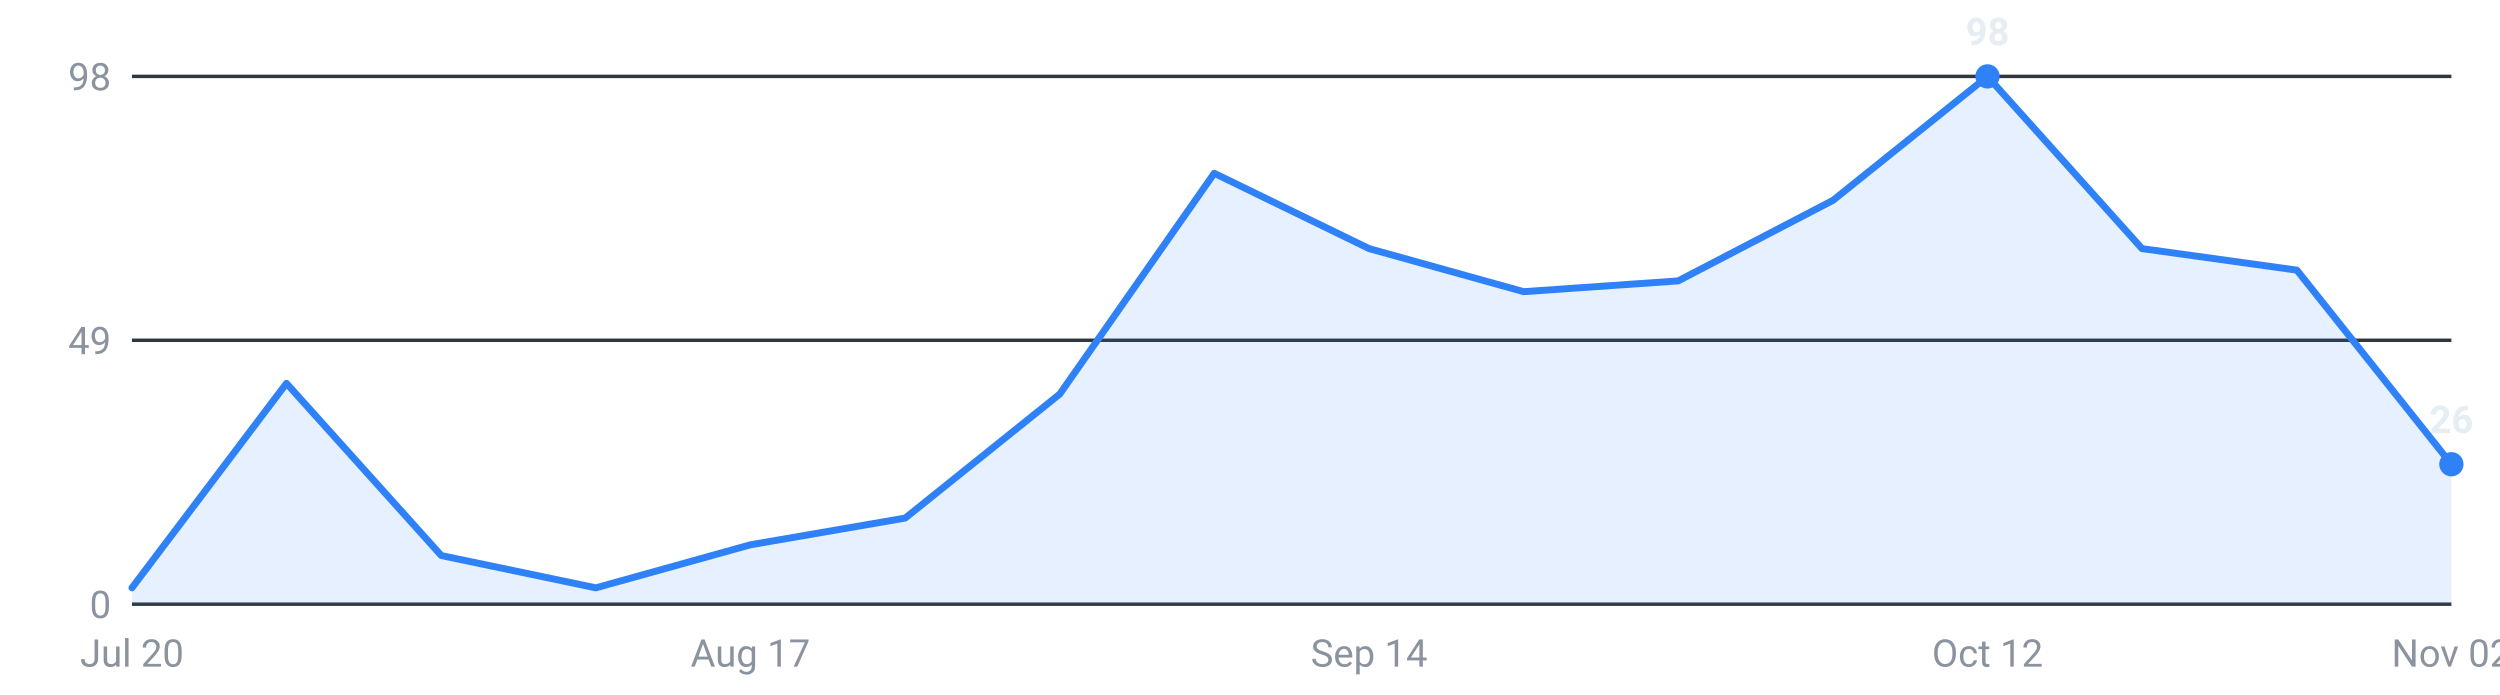
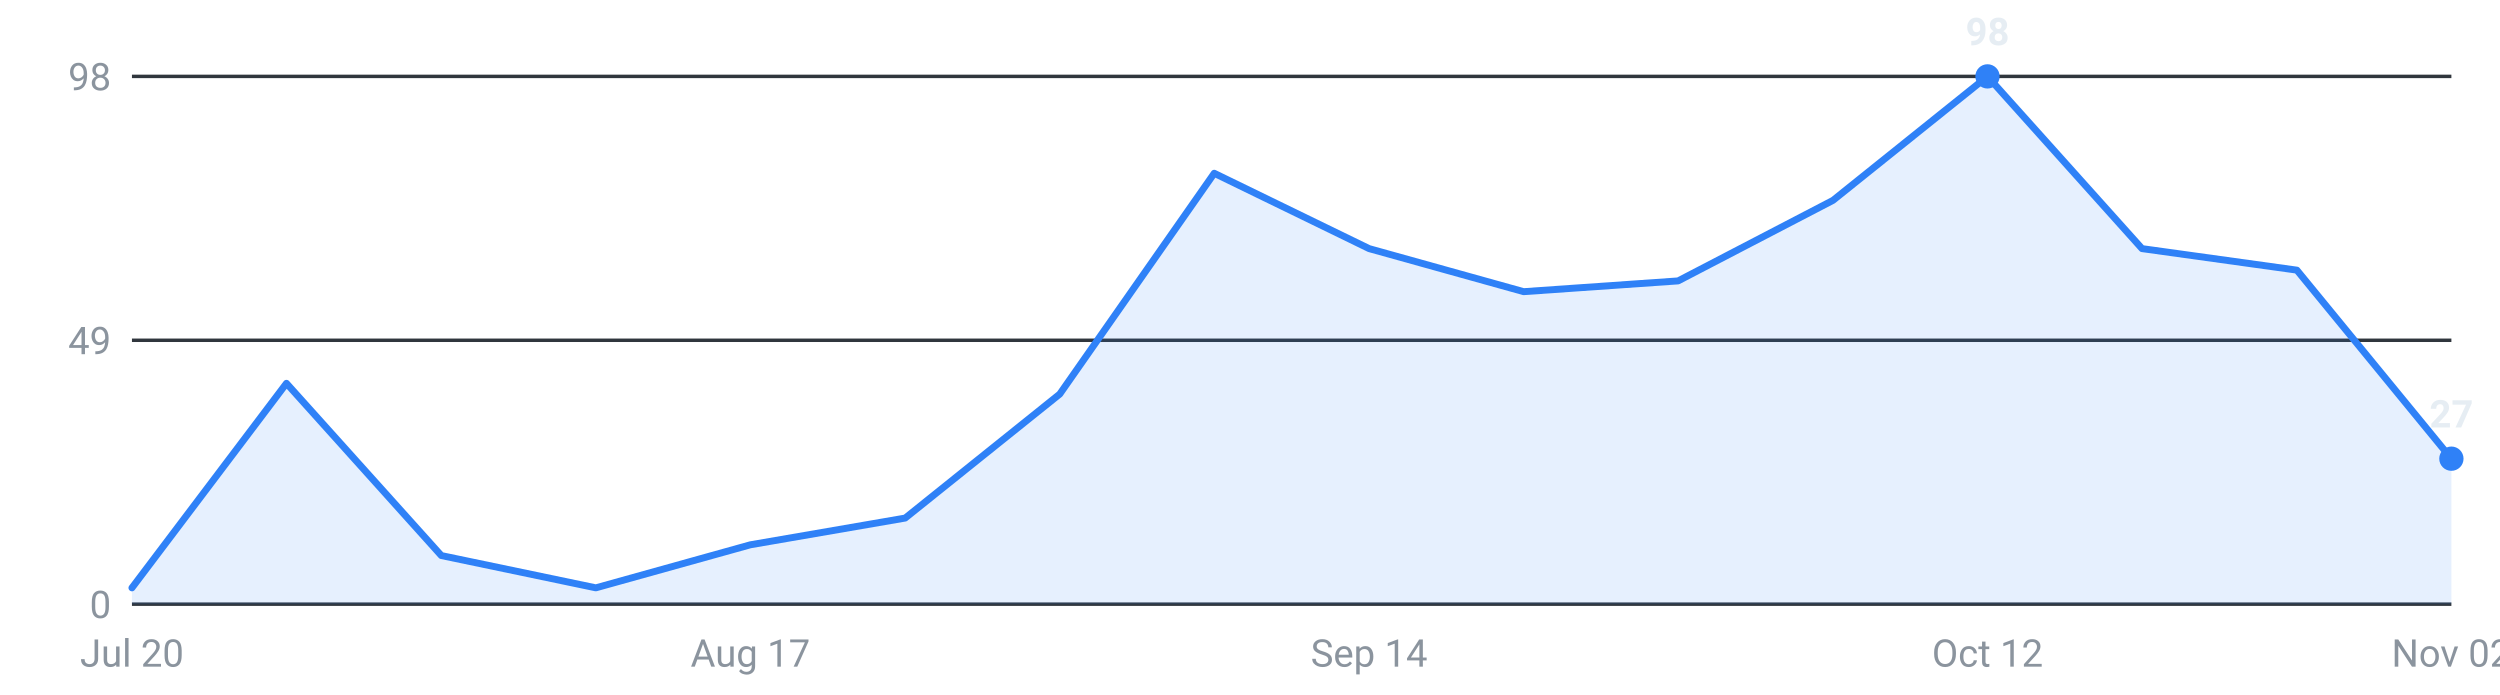
<svg xmlns="http://www.w3.org/2000/svg" viewBox="0 0 720 200" width="720" height="200" role="img" aria-label="Internships posted per week, last 16 weeks">
  <g font-family="-apple-system,Segoe UI,Roboto,sans-serif" font-size="11">
    <line x1="38" y1="174.0" x2="706" y2="174.0" stroke="#30363d" stroke-width="1" />
    <text x="32" y="178.0" text-anchor="end" fill="#8b949e">0</text>
    <line x1="38" y1="98.0" x2="706" y2="98.0" stroke="#30363d" stroke-width="1" />
    <text x="32" y="102.0" text-anchor="end" fill="#8b949e">49</text>
    <line x1="38" y1="22.0" x2="706" y2="22.0" stroke="#30363d" stroke-width="1" />
    <text x="32" y="26.0" text-anchor="end" fill="#8b949e">98</text>
-     <path d="M38.0,174 L38.0,169.3 L82.5,110.4 L127.1,160.0 L171.6,169.3 L216.1,156.9 L260.7,149.2 L305.2,113.5 L349.7,49.9 L394.3,71.6 L438.8,84.0 L483.3,80.9 L527.9,57.7 L572.4,22.0 L616.9,71.6 L661.5,77.8 L706.0,133.7 L706.0,174 Z" fill="#2f81f7" fill-opacity="0.12" />
-     <polyline points="38.0,169.3 82.5,110.4 127.1,160.0 171.6,169.3 216.1,156.9 260.7,149.2 305.2,113.5 349.7,49.9 394.3,71.6 438.8,84.0 483.3,80.9 527.9,57.7 572.4,22.0 616.9,71.6 661.5,77.8 706.0,133.7" fill="none" stroke="#2f81f7" stroke-width="2" stroke-linejoin="round" stroke-linecap="round" />
+     <path d="M38.0,174 L38.0,169.3 L82.5,110.4 L127.1,160.0 L171.6,169.3 L216.1,156.9 L260.7,149.2 L305.2,113.5 L349.7,49.9 L394.3,71.6 L438.8,84.0 L483.3,80.9 L527.9,57.7 L572.4,22.0 L616.9,71.6 L661.5,77.8 L706.0,132.1 L706.0,174 Z" fill="#2f81f7" fill-opacity="0.12" />
+     <polyline points="38.0,169.3 82.5,110.4 127.1,160.0 171.6,169.3 216.1,156.9 260.7,149.2 305.2,113.5 349.7,49.9 394.3,71.6 438.8,84.0 483.3,80.9 527.9,57.7 572.4,22.0 616.9,71.6 661.5,77.8 706.0,132.1" fill="none" stroke="#2f81f7" stroke-width="2" stroke-linejoin="round" stroke-linecap="round" />
    <circle cx="572.4" cy="22.0" r="3.5" fill="#2f81f7" />
    <text x="572.4" y="13.0" text-anchor="middle" fill="#e6edf3" font-weight="600">98</text>
-     <circle cx="706.0" cy="133.7" r="3.5" fill="#2f81f7" />
-     <text x="706.0" y="124.7" text-anchor="middle" fill="#e6edf3" font-weight="600">26</text>
+     <circle cx="706.0" cy="132.1" r="3.5" fill="#2f81f7" />
+     <text x="706.0" y="123.1" text-anchor="middle" fill="#e6edf3" font-weight="600">27</text>
    <text x="38.0" y="192" text-anchor="middle" fill="#8b949e">Jul 20</text>
    <text x="216.1" y="192" text-anchor="middle" fill="#8b949e">Aug 17</text>
    <text x="394.3" y="192" text-anchor="middle" fill="#8b949e">Sep 14</text>
    <text x="572.4" y="192" text-anchor="middle" fill="#8b949e">Oct 12</text>
    <text x="706.0" y="192" text-anchor="middle" fill="#8b949e">Nov 02</text>
  </g>
</svg>
